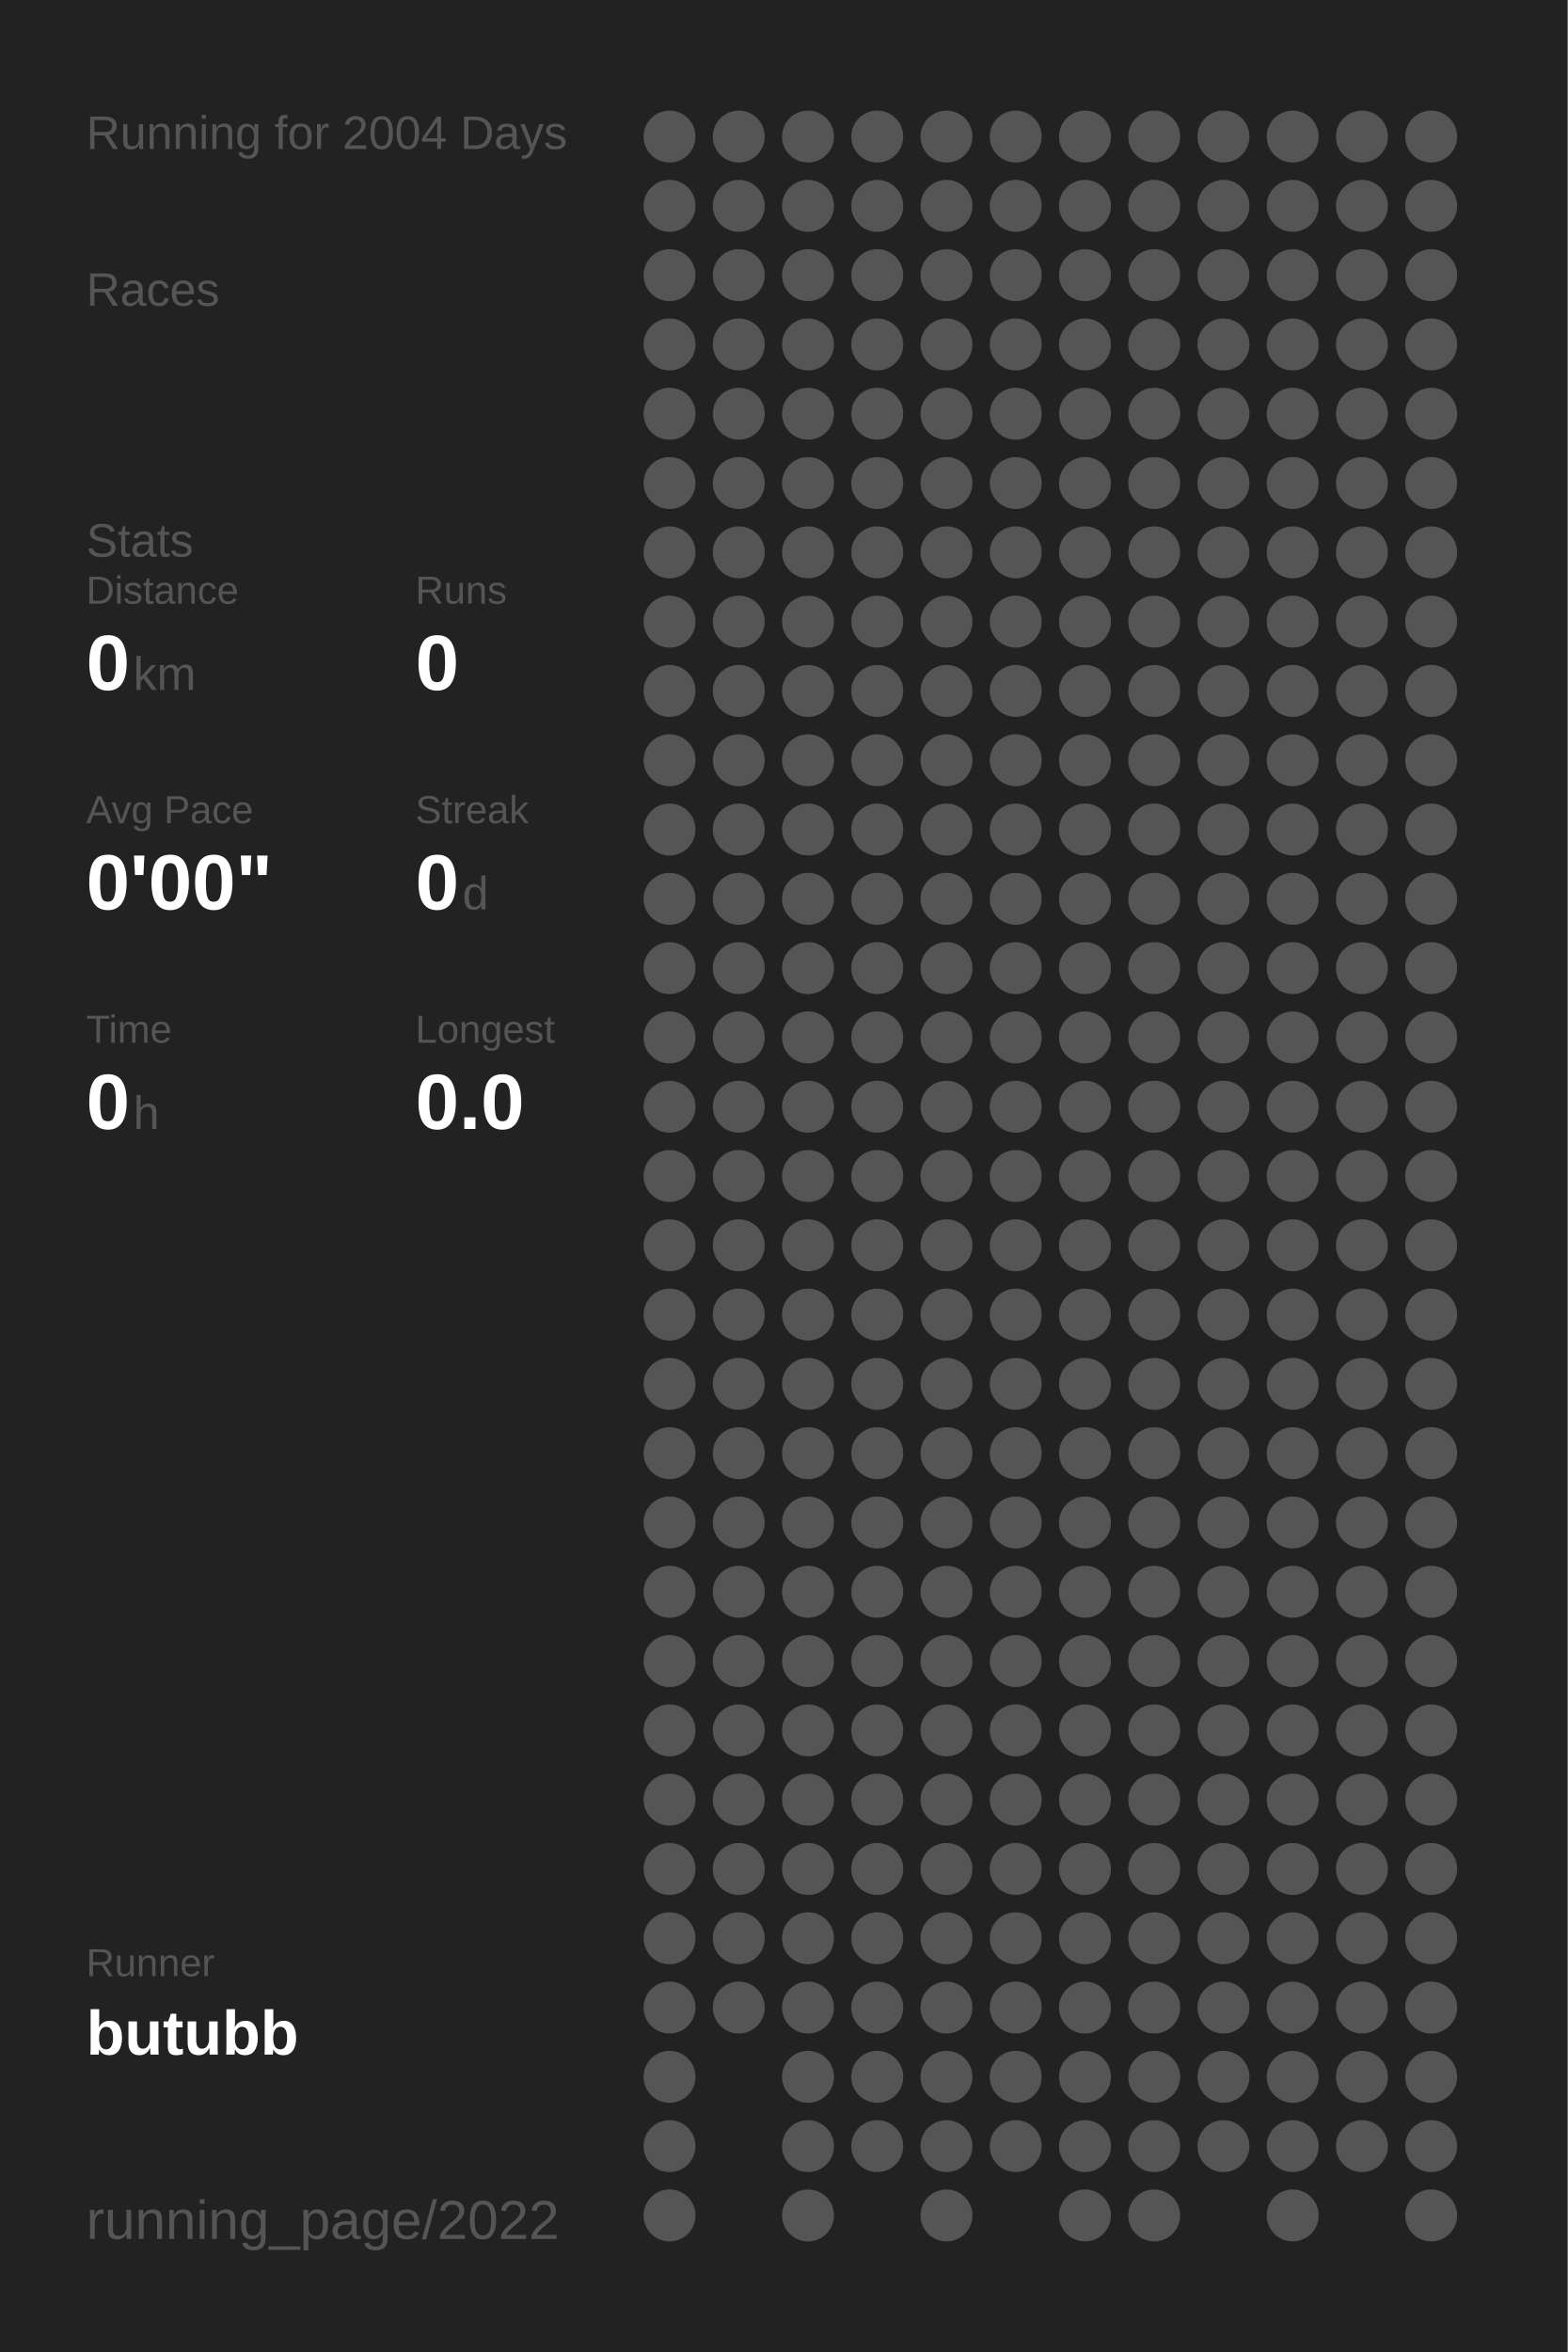
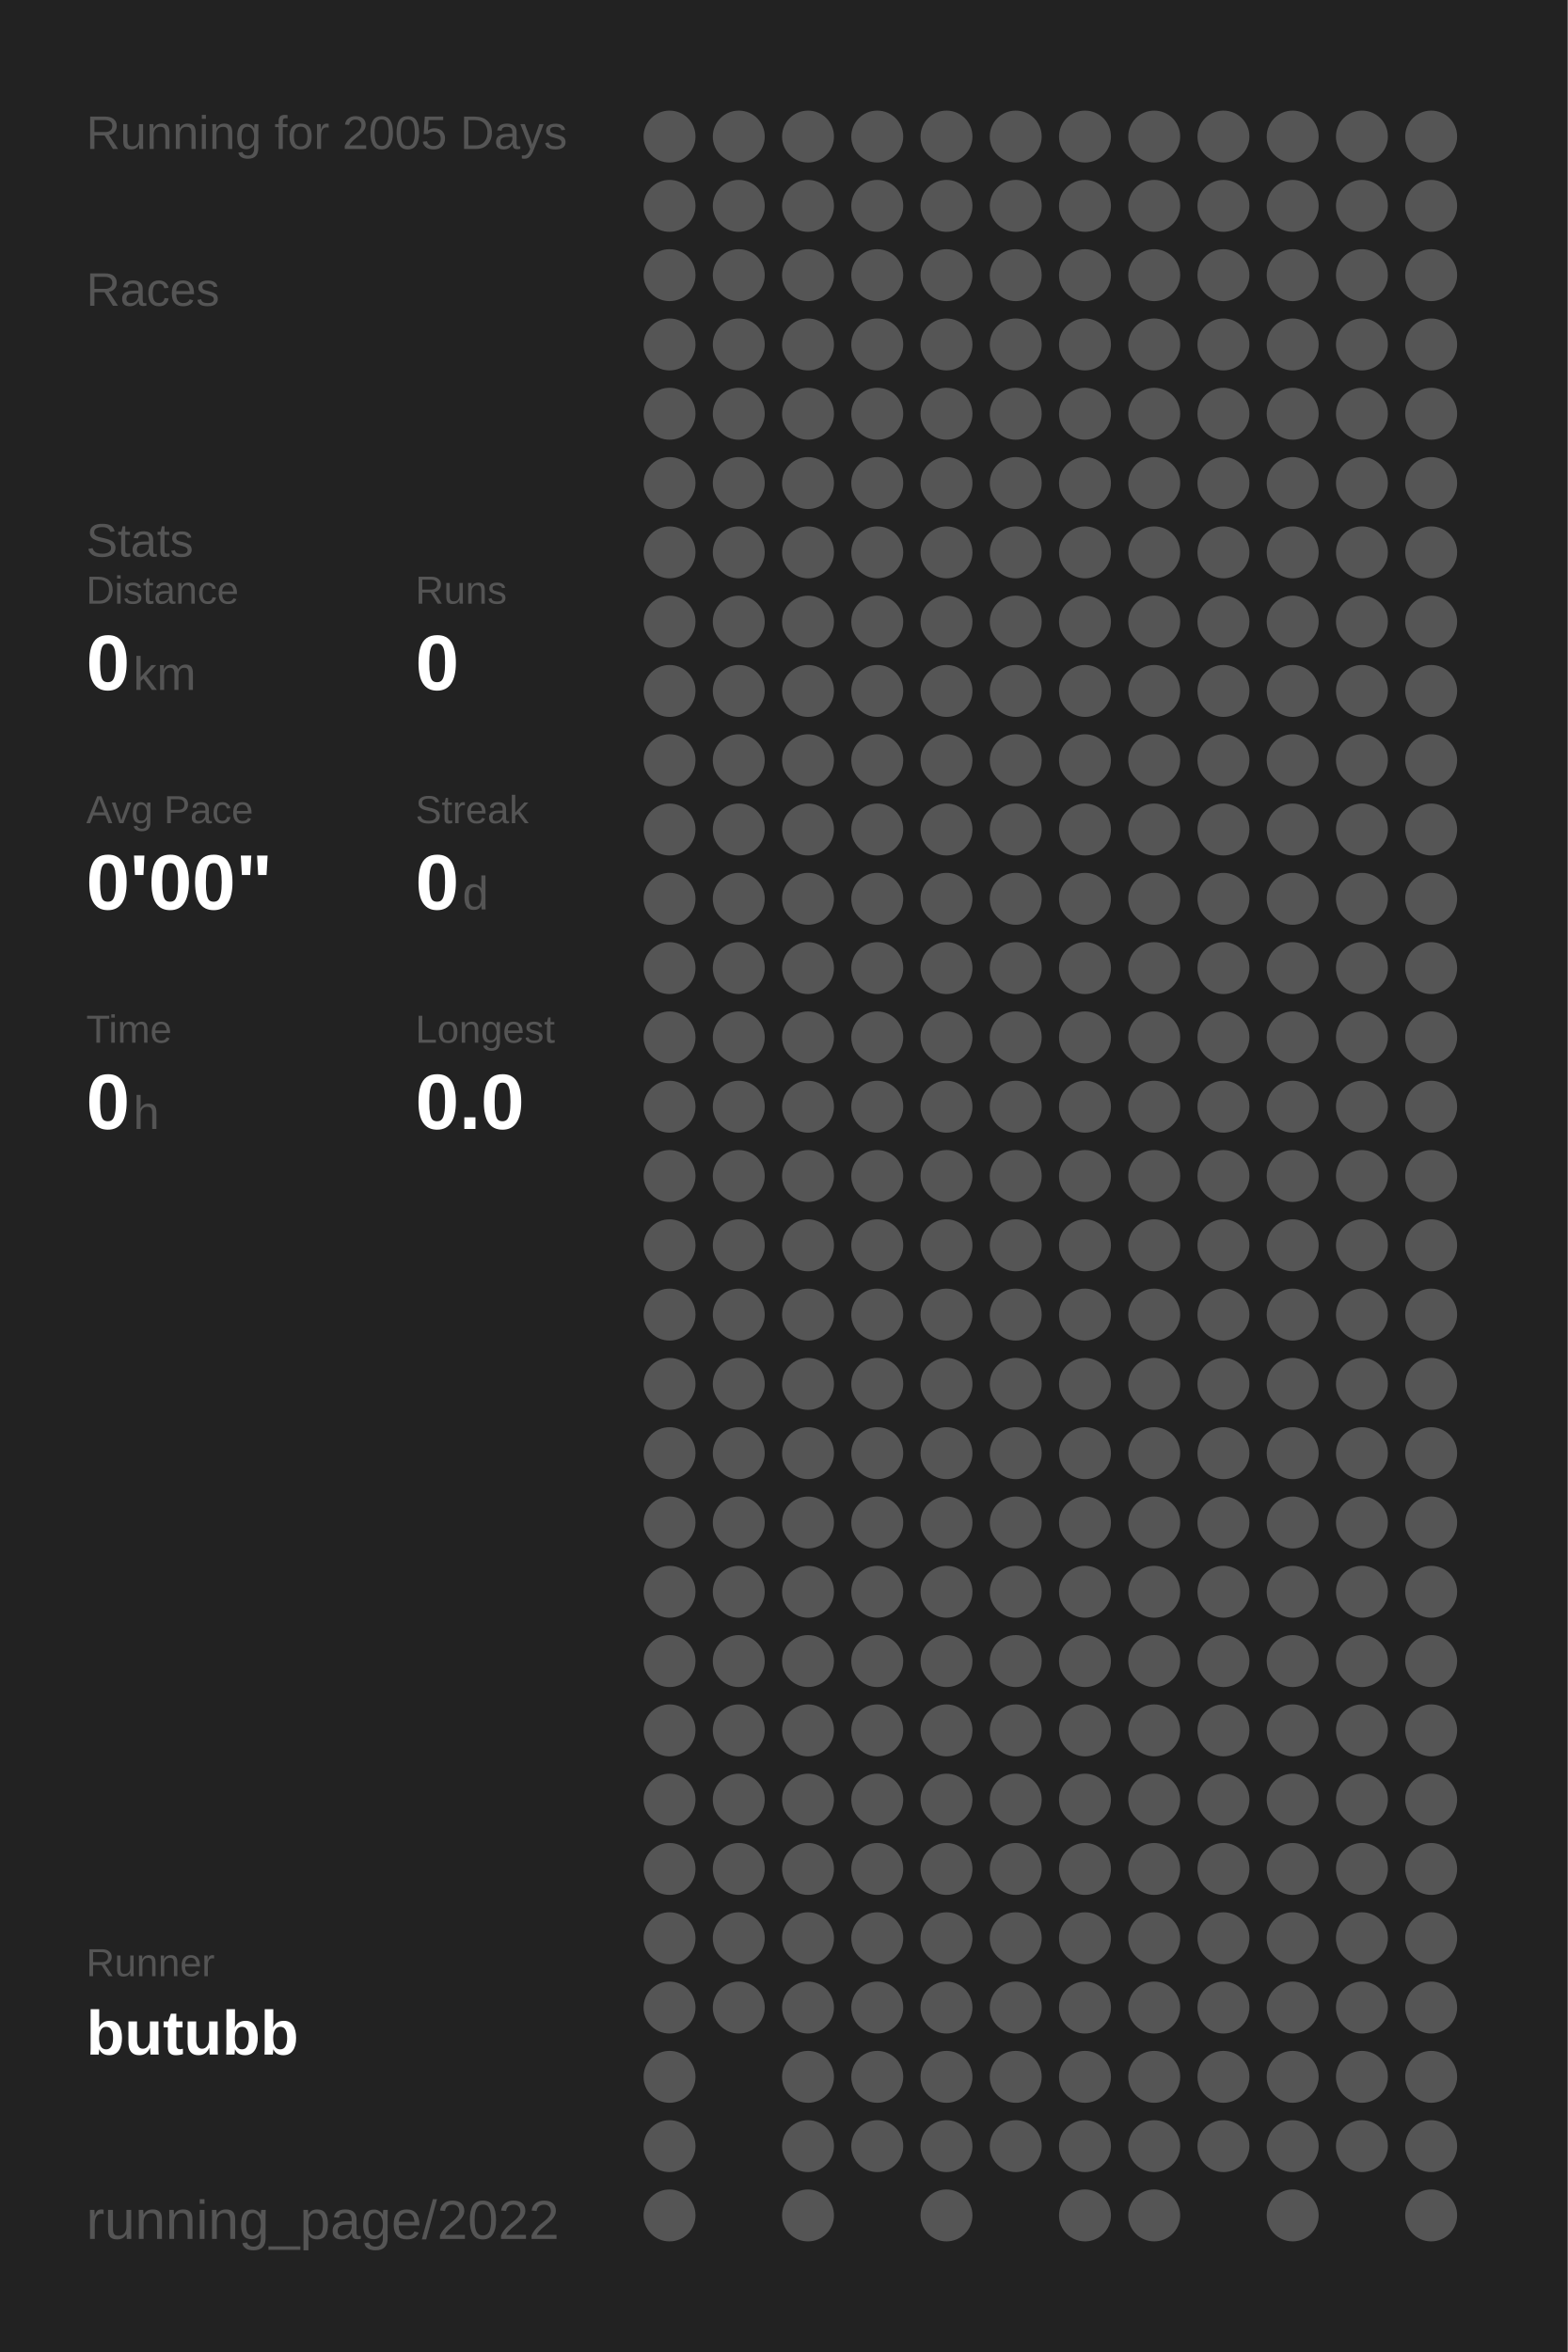
<svg xmlns="http://www.w3.org/2000/svg" baseProfile="full" height="300mm" version="1.1" viewBox="0,0,200,300" width="200mm">
  <defs />
  <rect fill="#222222" height="300" width="200" x="0" y="0" />
-   <text fill="#555555" style="font-size:6px; font-family:Arial;" x="11" y="19">Running for 2004 Days</text>
+   <text fill="#555555" style="font-size:6px; font-family:Arial;" x="11" y="19">Running for 2005 Days</text>
  <text fill="#555555" style="font-size:6px; font-family:Arial;" x="11" y="39">Races</text>
  <text fill="#555555" style="font-size:6px; font-family:Arial;" x="11" y="71">Stats</text>
  <text fill="#555555" style="font-size:5px; font-family:Arial;" x="11" y="77">Distance</text>
  <text fill="#FFFFFF" style="font-size:10px; font-family:Arial; font-weight:bold;" x="11" y="88">0</text>
  <text fill="#555555" style="font-size:6px; font-family:Arial;" x="17" y="88">km</text>
  <text fill="#555555" style="font-size:5px; font-family:Arial;" x="53" y="77">Runs</text>
  <text fill="#FFFFFF" style="font-size:10px; font-family:Arial; font-weight:bold;" x="53" y="88">0</text>
  <text fill="#555555" style="font-size:5px; font-family:Arial;" x="11" y="105">Avg Pace</text>
  <text fill="#FFFFFF" style="font-size:10px; font-family:Arial; font-weight:bold;" x="11" y="116">0'00"</text>
  <text fill="#555555" style="font-size:5px; font-family:Arial;" x="53" y="105">Streak</text>
  <text fill="#FFFFFF" style="font-size:10px; font-family:Arial; font-weight:bold;" x="53" y="116">0</text>
  <text fill="#555555" style="font-size:6px; font-family:Arial;" x="59" y="116">d</text>
  <text fill="#555555" style="font-size:5px; font-family:Arial;" x="11" y="133">Time</text>
  <text fill="#FFFFFF" style="font-size:10px; font-family:Arial; font-weight:bold;" x="11" y="144">0</text>
  <text fill="#555555" style="font-size:6px; font-family:Arial;" x="17" y="144">h</text>
  <text fill="#555555" style="font-size:5px; font-family:Arial;" x="53" y="133">Longest</text>
  <text fill="#FFFFFF" style="font-size:10px; font-family:Arial; font-weight:bold;" x="53" y="144">0.0</text>
  <text fill="#555555" style="font-size:5px; font-family:Arial;" x="11" y="252.065">Runner</text>
  <text fill="#FFFFFF" style="font-size:8px; font-family:Arial; font-weight:bold;" x="11" y="262.065">butubb</text>
  <text fill="#555555" style="font-size:7px; font-family:Arial;" x="11" y="285.581">running_page/2022</text>
  <circle cx="85.417" cy="17.419" fill="#555555" r="3.312" />
  <circle cx="85.417" cy="26.258" fill="#555555" r="3.312" />
  <circle cx="85.417" cy="35.097" fill="#555555" r="3.312" />
  <circle cx="85.417" cy="43.935" fill="#555555" r="3.312" />
  <circle cx="85.417" cy="52.774" fill="#555555" r="3.312" />
  <circle cx="85.417" cy="61.613" fill="#555555" r="3.312" />
  <circle cx="85.417" cy="70.452" fill="#555555" r="3.312" />
  <circle cx="85.417" cy="79.29" fill="#555555" r="3.312" />
  <circle cx="85.417" cy="88.129" fill="#555555" r="3.312" />
  <circle cx="85.417" cy="96.968" fill="#555555" r="3.312" />
  <circle cx="85.417" cy="105.806" fill="#555555" r="3.312" />
  <circle cx="85.417" cy="114.645" fill="#555555" r="3.312" />
  <circle cx="85.417" cy="123.484" fill="#555555" r="3.312" />
  <circle cx="85.417" cy="132.323" fill="#555555" r="3.312" />
  <circle cx="85.417" cy="141.161" fill="#555555" r="3.312" />
  <circle cx="85.417" cy="150" fill="#555555" r="3.312" />
  <circle cx="85.417" cy="158.839" fill="#555555" r="3.312" />
  <circle cx="85.417" cy="167.677" fill="#555555" r="3.312" />
  <circle cx="85.417" cy="176.516" fill="#555555" r="3.312" />
  <circle cx="85.417" cy="185.355" fill="#555555" r="3.312" />
  <circle cx="85.417" cy="194.194" fill="#555555" r="3.312" />
  <circle cx="85.417" cy="203.032" fill="#555555" r="3.312" />
  <circle cx="85.417" cy="211.871" fill="#555555" r="3.312" />
  <circle cx="85.417" cy="220.71" fill="#555555" r="3.312" />
  <circle cx="85.417" cy="229.548" fill="#555555" r="3.312" />
  <circle cx="85.417" cy="238.387" fill="#555555" r="3.312" />
  <circle cx="85.417" cy="247.226" fill="#555555" r="3.312" />
  <circle cx="85.417" cy="256.065" fill="#555555" r="3.312" />
  <circle cx="85.417" cy="264.903" fill="#555555" r="3.312" />
  <circle cx="85.417" cy="273.742" fill="#555555" r="3.312" />
  <circle cx="85.417" cy="282.581" fill="#555555" r="3.312" />
  <circle cx="94.25" cy="17.419" fill="#555555" r="3.312" />
  <circle cx="94.25" cy="26.258" fill="#555555" r="3.312" />
  <circle cx="94.25" cy="35.097" fill="#555555" r="3.312" />
  <circle cx="94.25" cy="43.935" fill="#555555" r="3.312" />
  <circle cx="94.25" cy="52.774" fill="#555555" r="3.312" />
  <circle cx="94.25" cy="61.613" fill="#555555" r="3.312" />
  <circle cx="94.25" cy="70.452" fill="#555555" r="3.312" />
  <circle cx="94.25" cy="79.29" fill="#555555" r="3.312" />
  <circle cx="94.25" cy="88.129" fill="#555555" r="3.312" />
  <circle cx="94.25" cy="96.968" fill="#555555" r="3.312" />
  <circle cx="94.25" cy="105.806" fill="#555555" r="3.312" />
  <circle cx="94.25" cy="114.645" fill="#555555" r="3.312" />
  <circle cx="94.25" cy="123.484" fill="#555555" r="3.312" />
  <circle cx="94.25" cy="132.323" fill="#555555" r="3.312" />
  <circle cx="94.25" cy="141.161" fill="#555555" r="3.312" />
  <circle cx="94.25" cy="150" fill="#555555" r="3.312" />
  <circle cx="94.25" cy="158.839" fill="#555555" r="3.312" />
  <circle cx="94.25" cy="167.677" fill="#555555" r="3.312" />
  <circle cx="94.25" cy="176.516" fill="#555555" r="3.312" />
  <circle cx="94.25" cy="185.355" fill="#555555" r="3.312" />
  <circle cx="94.25" cy="194.194" fill="#555555" r="3.312" />
  <circle cx="94.25" cy="203.032" fill="#555555" r="3.312" />
  <circle cx="94.25" cy="211.871" fill="#555555" r="3.312" />
  <circle cx="94.25" cy="220.71" fill="#555555" r="3.312" />
  <circle cx="94.25" cy="229.548" fill="#555555" r="3.312" />
  <circle cx="94.25" cy="238.387" fill="#555555" r="3.312" />
  <circle cx="94.25" cy="247.226" fill="#555555" r="3.312" />
  <circle cx="94.25" cy="256.065" fill="#555555" r="3.312" />
  <circle cx="103.083" cy="17.419" fill="#555555" r="3.312" />
  <circle cx="103.083" cy="26.258" fill="#555555" r="3.312" />
  <circle cx="103.083" cy="35.097" fill="#555555" r="3.312" />
  <circle cx="103.083" cy="43.935" fill="#555555" r="3.312" />
  <circle cx="103.083" cy="52.774" fill="#555555" r="3.312" />
  <circle cx="103.083" cy="61.613" fill="#555555" r="3.312" />
  <circle cx="103.083" cy="70.452" fill="#555555" r="3.312" />
  <circle cx="103.083" cy="79.29" fill="#555555" r="3.312" />
  <circle cx="103.083" cy="88.129" fill="#555555" r="3.312" />
  <circle cx="103.083" cy="96.968" fill="#555555" r="3.312" />
  <circle cx="103.083" cy="105.806" fill="#555555" r="3.312" />
  <circle cx="103.083" cy="114.645" fill="#555555" r="3.312" />
  <circle cx="103.083" cy="123.484" fill="#555555" r="3.312" />
  <circle cx="103.083" cy="132.323" fill="#555555" r="3.312" />
  <circle cx="103.083" cy="141.161" fill="#555555" r="3.312" />
  <circle cx="103.083" cy="150" fill="#555555" r="3.312" />
  <circle cx="103.083" cy="158.839" fill="#555555" r="3.312" />
  <circle cx="103.083" cy="167.677" fill="#555555" r="3.312" />
  <circle cx="103.083" cy="176.516" fill="#555555" r="3.312" />
  <circle cx="103.083" cy="185.355" fill="#555555" r="3.312" />
  <circle cx="103.083" cy="194.194" fill="#555555" r="3.312" />
  <circle cx="103.083" cy="203.032" fill="#555555" r="3.312" />
  <circle cx="103.083" cy="211.871" fill="#555555" r="3.312" />
  <circle cx="103.083" cy="220.71" fill="#555555" r="3.312" />
  <circle cx="103.083" cy="229.548" fill="#555555" r="3.312" />
  <circle cx="103.083" cy="238.387" fill="#555555" r="3.312" />
  <circle cx="103.083" cy="247.226" fill="#555555" r="3.312" />
  <circle cx="103.083" cy="256.065" fill="#555555" r="3.312" />
  <circle cx="103.083" cy="264.903" fill="#555555" r="3.312" />
  <circle cx="103.083" cy="273.742" fill="#555555" r="3.312" />
  <circle cx="103.083" cy="282.581" fill="#555555" r="3.312" />
  <circle cx="111.917" cy="17.419" fill="#555555" r="3.312" />
  <circle cx="111.917" cy="26.258" fill="#555555" r="3.312" />
  <circle cx="111.917" cy="35.097" fill="#555555" r="3.312" />
  <circle cx="111.917" cy="43.935" fill="#555555" r="3.312" />
  <circle cx="111.917" cy="52.774" fill="#555555" r="3.312" />
  <circle cx="111.917" cy="61.613" fill="#555555" r="3.312" />
  <circle cx="111.917" cy="70.452" fill="#555555" r="3.312" />
  <circle cx="111.917" cy="79.29" fill="#555555" r="3.312" />
  <circle cx="111.917" cy="88.129" fill="#555555" r="3.312" />
  <circle cx="111.917" cy="96.968" fill="#555555" r="3.312" />
  <circle cx="111.917" cy="105.806" fill="#555555" r="3.312" />
  <circle cx="111.917" cy="114.645" fill="#555555" r="3.312" />
  <circle cx="111.917" cy="123.484" fill="#555555" r="3.312" />
  <circle cx="111.917" cy="132.323" fill="#555555" r="3.312" />
  <circle cx="111.917" cy="141.161" fill="#555555" r="3.312" />
  <circle cx="111.917" cy="150" fill="#555555" r="3.312" />
  <circle cx="111.917" cy="158.839" fill="#555555" r="3.312" />
  <circle cx="111.917" cy="167.677" fill="#555555" r="3.312" />
  <circle cx="111.917" cy="176.516" fill="#555555" r="3.312" />
  <circle cx="111.917" cy="185.355" fill="#555555" r="3.312" />
  <circle cx="111.917" cy="194.194" fill="#555555" r="3.312" />
  <circle cx="111.917" cy="203.032" fill="#555555" r="3.312" />
  <circle cx="111.917" cy="211.871" fill="#555555" r="3.312" />
  <circle cx="111.917" cy="220.71" fill="#555555" r="3.312" />
  <circle cx="111.917" cy="229.548" fill="#555555" r="3.312" />
  <circle cx="111.917" cy="238.387" fill="#555555" r="3.312" />
  <circle cx="111.917" cy="247.226" fill="#555555" r="3.312" />
  <circle cx="111.917" cy="256.065" fill="#555555" r="3.312" />
  <circle cx="111.917" cy="264.903" fill="#555555" r="3.312" />
  <circle cx="111.917" cy="273.742" fill="#555555" r="3.312" />
  <circle cx="120.75" cy="17.419" fill="#555555" r="3.312" />
  <circle cx="120.75" cy="26.258" fill="#555555" r="3.312" />
  <circle cx="120.75" cy="35.097" fill="#555555" r="3.312" />
  <circle cx="120.75" cy="43.935" fill="#555555" r="3.312" />
  <circle cx="120.75" cy="52.774" fill="#555555" r="3.312" />
  <circle cx="120.75" cy="61.613" fill="#555555" r="3.312" />
  <circle cx="120.75" cy="70.452" fill="#555555" r="3.312" />
  <circle cx="120.75" cy="79.29" fill="#555555" r="3.312" />
  <circle cx="120.75" cy="88.129" fill="#555555" r="3.312" />
  <circle cx="120.75" cy="96.968" fill="#555555" r="3.312" />
  <circle cx="120.75" cy="105.806" fill="#555555" r="3.312" />
  <circle cx="120.75" cy="114.645" fill="#555555" r="3.312" />
  <circle cx="120.75" cy="123.484" fill="#555555" r="3.312" />
  <circle cx="120.75" cy="132.323" fill="#555555" r="3.312" />
  <circle cx="120.75" cy="141.161" fill="#555555" r="3.312" />
  <circle cx="120.75" cy="150" fill="#555555" r="3.312" />
  <circle cx="120.75" cy="158.839" fill="#555555" r="3.312" />
  <circle cx="120.75" cy="167.677" fill="#555555" r="3.312" />
  <circle cx="120.75" cy="176.516" fill="#555555" r="3.312" />
  <circle cx="120.75" cy="185.355" fill="#555555" r="3.312" />
  <circle cx="120.75" cy="194.194" fill="#555555" r="3.312" />
  <circle cx="120.75" cy="203.032" fill="#555555" r="3.312" />
  <circle cx="120.75" cy="211.871" fill="#555555" r="3.312" />
  <circle cx="120.75" cy="220.71" fill="#555555" r="3.312" />
  <circle cx="120.75" cy="229.548" fill="#555555" r="3.312" />
  <circle cx="120.75" cy="238.387" fill="#555555" r="3.312" />
  <circle cx="120.75" cy="247.226" fill="#555555" r="3.312" />
  <circle cx="120.75" cy="256.065" fill="#555555" r="3.312" />
  <circle cx="120.75" cy="264.903" fill="#555555" r="3.312" />
  <circle cx="120.75" cy="273.742" fill="#555555" r="3.312" />
  <circle cx="120.75" cy="282.581" fill="#555555" r="3.312" />
  <circle cx="129.583" cy="17.419" fill="#555555" r="3.312" />
  <circle cx="129.583" cy="26.258" fill="#555555" r="3.312" />
  <circle cx="129.583" cy="35.097" fill="#555555" r="3.312" />
  <circle cx="129.583" cy="43.935" fill="#555555" r="3.312" />
  <circle cx="129.583" cy="52.774" fill="#555555" r="3.312" />
  <circle cx="129.583" cy="61.613" fill="#555555" r="3.312" />
  <circle cx="129.583" cy="70.452" fill="#555555" r="3.312" />
  <circle cx="129.583" cy="79.29" fill="#555555" r="3.312" />
  <circle cx="129.583" cy="88.129" fill="#555555" r="3.312" />
  <circle cx="129.583" cy="96.968" fill="#555555" r="3.312" />
  <circle cx="129.583" cy="105.806" fill="#555555" r="3.312" />
  <circle cx="129.583" cy="114.645" fill="#555555" r="3.312" />
  <circle cx="129.583" cy="123.484" fill="#555555" r="3.312" />
  <circle cx="129.583" cy="132.323" fill="#555555" r="3.312" />
  <circle cx="129.583" cy="141.161" fill="#555555" r="3.312" />
  <circle cx="129.583" cy="150" fill="#555555" r="3.312" />
  <circle cx="129.583" cy="158.839" fill="#555555" r="3.312" />
  <circle cx="129.583" cy="167.677" fill="#555555" r="3.312" />
  <circle cx="129.583" cy="176.516" fill="#555555" r="3.312" />
  <circle cx="129.583" cy="185.355" fill="#555555" r="3.312" />
  <circle cx="129.583" cy="194.194" fill="#555555" r="3.312" />
  <circle cx="129.583" cy="203.032" fill="#555555" r="3.312" />
  <circle cx="129.583" cy="211.871" fill="#555555" r="3.312" />
  <circle cx="129.583" cy="220.71" fill="#555555" r="3.312" />
  <circle cx="129.583" cy="229.548" fill="#555555" r="3.312" />
  <circle cx="129.583" cy="238.387" fill="#555555" r="3.312" />
  <circle cx="129.583" cy="247.226" fill="#555555" r="3.312" />
  <circle cx="129.583" cy="256.065" fill="#555555" r="3.312" />
  <circle cx="129.583" cy="264.903" fill="#555555" r="3.312" />
  <circle cx="129.583" cy="273.742" fill="#555555" r="3.312" />
  <circle cx="138.417" cy="17.419" fill="#555555" r="3.312" />
  <circle cx="138.417" cy="26.258" fill="#555555" r="3.312" />
  <circle cx="138.417" cy="35.097" fill="#555555" r="3.312" />
  <circle cx="138.417" cy="43.935" fill="#555555" r="3.312" />
  <circle cx="138.417" cy="52.774" fill="#555555" r="3.312" />
  <circle cx="138.417" cy="61.613" fill="#555555" r="3.312" />
  <circle cx="138.417" cy="70.452" fill="#555555" r="3.312" />
  <circle cx="138.417" cy="79.29" fill="#555555" r="3.312" />
  <circle cx="138.417" cy="88.129" fill="#555555" r="3.312" />
  <circle cx="138.417" cy="96.968" fill="#555555" r="3.312" />
  <circle cx="138.417" cy="105.806" fill="#555555" r="3.312" />
  <circle cx="138.417" cy="114.645" fill="#555555" r="3.312" />
  <circle cx="138.417" cy="123.484" fill="#555555" r="3.312" />
  <circle cx="138.417" cy="132.323" fill="#555555" r="3.312" />
  <circle cx="138.417" cy="141.161" fill="#555555" r="3.312" />
  <circle cx="138.417" cy="150" fill="#555555" r="3.312" />
  <circle cx="138.417" cy="158.839" fill="#555555" r="3.312" />
  <circle cx="138.417" cy="167.677" fill="#555555" r="3.312" />
  <circle cx="138.417" cy="176.516" fill="#555555" r="3.312" />
  <circle cx="138.417" cy="185.355" fill="#555555" r="3.312" />
  <circle cx="138.417" cy="194.194" fill="#555555" r="3.312" />
  <circle cx="138.417" cy="203.032" fill="#555555" r="3.312" />
  <circle cx="138.417" cy="211.871" fill="#555555" r="3.312" />
  <circle cx="138.417" cy="220.71" fill="#555555" r="3.312" />
  <circle cx="138.417" cy="229.548" fill="#555555" r="3.312" />
  <circle cx="138.417" cy="238.387" fill="#555555" r="3.312" />
  <circle cx="138.417" cy="247.226" fill="#555555" r="3.312" />
  <circle cx="138.417" cy="256.065" fill="#555555" r="3.312" />
  <circle cx="138.417" cy="264.903" fill="#555555" r="3.312" />
  <circle cx="138.417" cy="273.742" fill="#555555" r="3.312" />
  <circle cx="138.417" cy="282.581" fill="#555555" r="3.312" />
  <circle cx="147.25" cy="17.419" fill="#555555" r="3.312" />
  <circle cx="147.25" cy="26.258" fill="#555555" r="3.312" />
  <circle cx="147.25" cy="35.097" fill="#555555" r="3.312" />
  <circle cx="147.25" cy="43.935" fill="#555555" r="3.312" />
  <circle cx="147.25" cy="52.774" fill="#555555" r="3.312" />
  <circle cx="147.25" cy="61.613" fill="#555555" r="3.312" />
  <circle cx="147.25" cy="70.452" fill="#555555" r="3.312" />
  <circle cx="147.25" cy="79.29" fill="#555555" r="3.312" />
  <circle cx="147.25" cy="88.129" fill="#555555" r="3.312" />
  <circle cx="147.25" cy="96.968" fill="#555555" r="3.312" />
  <circle cx="147.25" cy="105.806" fill="#555555" r="3.312" />
  <circle cx="147.25" cy="114.645" fill="#555555" r="3.312" />
  <circle cx="147.25" cy="123.484" fill="#555555" r="3.312" />
  <circle cx="147.25" cy="132.323" fill="#555555" r="3.312" />
  <circle cx="147.25" cy="141.161" fill="#555555" r="3.312" />
  <circle cx="147.25" cy="150" fill="#555555" r="3.312" />
  <circle cx="147.25" cy="158.839" fill="#555555" r="3.312" />
  <circle cx="147.25" cy="167.677" fill="#555555" r="3.312" />
  <circle cx="147.25" cy="176.516" fill="#555555" r="3.312" />
  <circle cx="147.25" cy="185.355" fill="#555555" r="3.312" />
  <circle cx="147.25" cy="194.194" fill="#555555" r="3.312" />
  <circle cx="147.25" cy="203.032" fill="#555555" r="3.312" />
  <circle cx="147.25" cy="211.871" fill="#555555" r="3.312" />
  <circle cx="147.25" cy="220.71" fill="#555555" r="3.312" />
  <circle cx="147.25" cy="229.548" fill="#555555" r="3.312" />
  <circle cx="147.25" cy="238.387" fill="#555555" r="3.312" />
  <circle cx="147.25" cy="247.226" fill="#555555" r="3.312" />
  <circle cx="147.25" cy="256.065" fill="#555555" r="3.312" />
  <circle cx="147.25" cy="264.903" fill="#555555" r="3.312" />
  <circle cx="147.25" cy="273.742" fill="#555555" r="3.312" />
  <circle cx="147.25" cy="282.581" fill="#555555" r="3.312" />
  <circle cx="156.083" cy="17.419" fill="#555555" r="3.312" />
  <circle cx="156.083" cy="26.258" fill="#555555" r="3.312" />
  <circle cx="156.083" cy="35.097" fill="#555555" r="3.312" />
  <circle cx="156.083" cy="43.935" fill="#555555" r="3.312" />
  <circle cx="156.083" cy="52.774" fill="#555555" r="3.312" />
  <circle cx="156.083" cy="61.613" fill="#555555" r="3.312" />
  <circle cx="156.083" cy="70.452" fill="#555555" r="3.312" />
  <circle cx="156.083" cy="79.29" fill="#555555" r="3.312" />
  <circle cx="156.083" cy="88.129" fill="#555555" r="3.312" />
  <circle cx="156.083" cy="96.968" fill="#555555" r="3.312" />
  <circle cx="156.083" cy="105.806" fill="#555555" r="3.312" />
  <circle cx="156.083" cy="114.645" fill="#555555" r="3.312" />
  <circle cx="156.083" cy="123.484" fill="#555555" r="3.312" />
  <circle cx="156.083" cy="132.323" fill="#555555" r="3.312" />
  <circle cx="156.083" cy="141.161" fill="#555555" r="3.312" />
  <circle cx="156.083" cy="150" fill="#555555" r="3.312" />
  <circle cx="156.083" cy="158.839" fill="#555555" r="3.312" />
  <circle cx="156.083" cy="167.677" fill="#555555" r="3.312" />
  <circle cx="156.083" cy="176.516" fill="#555555" r="3.312" />
  <circle cx="156.083" cy="185.355" fill="#555555" r="3.312" />
  <circle cx="156.083" cy="194.194" fill="#555555" r="3.312" />
  <circle cx="156.083" cy="203.032" fill="#555555" r="3.312" />
  <circle cx="156.083" cy="211.871" fill="#555555" r="3.312" />
  <circle cx="156.083" cy="220.71" fill="#555555" r="3.312" />
  <circle cx="156.083" cy="229.548" fill="#555555" r="3.312" />
  <circle cx="156.083" cy="238.387" fill="#555555" r="3.312" />
  <circle cx="156.083" cy="247.226" fill="#555555" r="3.312" />
  <circle cx="156.083" cy="256.065" fill="#555555" r="3.312" />
  <circle cx="156.083" cy="264.903" fill="#555555" r="3.312" />
  <circle cx="156.083" cy="273.742" fill="#555555" r="3.312" />
  <circle cx="164.917" cy="17.419" fill="#555555" r="3.312" />
  <circle cx="164.917" cy="26.258" fill="#555555" r="3.312" />
  <circle cx="164.917" cy="35.097" fill="#555555" r="3.312" />
  <circle cx="164.917" cy="43.935" fill="#555555" r="3.312" />
  <circle cx="164.917" cy="52.774" fill="#555555" r="3.312" />
  <circle cx="164.917" cy="61.613" fill="#555555" r="3.312" />
  <circle cx="164.917" cy="70.452" fill="#555555" r="3.312" />
  <circle cx="164.917" cy="79.29" fill="#555555" r="3.312" />
  <circle cx="164.917" cy="88.129" fill="#555555" r="3.312" />
  <circle cx="164.917" cy="96.968" fill="#555555" r="3.312" />
  <circle cx="164.917" cy="105.806" fill="#555555" r="3.312" />
  <circle cx="164.917" cy="114.645" fill="#555555" r="3.312" />
  <circle cx="164.917" cy="123.484" fill="#555555" r="3.312" />
  <circle cx="164.917" cy="132.323" fill="#555555" r="3.312" />
  <circle cx="164.917" cy="141.161" fill="#555555" r="3.312" />
  <circle cx="164.917" cy="150" fill="#555555" r="3.312" />
  <circle cx="164.917" cy="158.839" fill="#555555" r="3.312" />
  <circle cx="164.917" cy="167.677" fill="#555555" r="3.312" />
  <circle cx="164.917" cy="176.516" fill="#555555" r="3.312" />
  <circle cx="164.917" cy="185.355" fill="#555555" r="3.312" />
  <circle cx="164.917" cy="194.194" fill="#555555" r="3.312" />
  <circle cx="164.917" cy="203.032" fill="#555555" r="3.312" />
  <circle cx="164.917" cy="211.871" fill="#555555" r="3.312" />
  <circle cx="164.917" cy="220.71" fill="#555555" r="3.312" />
  <circle cx="164.917" cy="229.548" fill="#555555" r="3.312" />
  <circle cx="164.917" cy="238.387" fill="#555555" r="3.312" />
  <circle cx="164.917" cy="247.226" fill="#555555" r="3.312" />
  <circle cx="164.917" cy="256.065" fill="#555555" r="3.312" />
  <circle cx="164.917" cy="264.903" fill="#555555" r="3.312" />
  <circle cx="164.917" cy="273.742" fill="#555555" r="3.312" />
  <circle cx="164.917" cy="282.581" fill="#555555" r="3.312" />
  <circle cx="173.75" cy="17.419" fill="#555555" r="3.312" />
  <circle cx="173.75" cy="26.258" fill="#555555" r="3.312" />
  <circle cx="173.75" cy="35.097" fill="#555555" r="3.312" />
  <circle cx="173.75" cy="43.935" fill="#555555" r="3.312" />
  <circle cx="173.75" cy="52.774" fill="#555555" r="3.312" />
  <circle cx="173.75" cy="61.613" fill="#555555" r="3.312" />
  <circle cx="173.75" cy="70.452" fill="#555555" r="3.312" />
  <circle cx="173.75" cy="79.29" fill="#555555" r="3.312" />
  <circle cx="173.75" cy="88.129" fill="#555555" r="3.312" />
  <circle cx="173.75" cy="96.968" fill="#555555" r="3.312" />
  <circle cx="173.75" cy="105.806" fill="#555555" r="3.312" />
  <circle cx="173.75" cy="114.645" fill="#555555" r="3.312" />
  <circle cx="173.75" cy="123.484" fill="#555555" r="3.312" />
  <circle cx="173.75" cy="132.323" fill="#555555" r="3.312" />
  <circle cx="173.75" cy="141.161" fill="#555555" r="3.312" />
  <circle cx="173.75" cy="150" fill="#555555" r="3.312" />
  <circle cx="173.75" cy="158.839" fill="#555555" r="3.312" />
  <circle cx="173.75" cy="167.677" fill="#555555" r="3.312" />
  <circle cx="173.75" cy="176.516" fill="#555555" r="3.312" />
  <circle cx="173.75" cy="185.355" fill="#555555" r="3.312" />
  <circle cx="173.75" cy="194.194" fill="#555555" r="3.312" />
  <circle cx="173.75" cy="203.032" fill="#555555" r="3.312" />
  <circle cx="173.75" cy="211.871" fill="#555555" r="3.312" />
  <circle cx="173.75" cy="220.71" fill="#555555" r="3.312" />
  <circle cx="173.75" cy="229.548" fill="#555555" r="3.312" />
  <circle cx="173.75" cy="238.387" fill="#555555" r="3.312" />
  <circle cx="173.75" cy="247.226" fill="#555555" r="3.312" />
  <circle cx="173.75" cy="256.065" fill="#555555" r="3.312" />
  <circle cx="173.75" cy="264.903" fill="#555555" r="3.312" />
  <circle cx="173.75" cy="273.742" fill="#555555" r="3.312" />
  <circle cx="182.583" cy="17.419" fill="#555555" r="3.312" />
  <circle cx="182.583" cy="26.258" fill="#555555" r="3.312" />
  <circle cx="182.583" cy="35.097" fill="#555555" r="3.312" />
  <circle cx="182.583" cy="43.935" fill="#555555" r="3.312" />
  <circle cx="182.583" cy="52.774" fill="#555555" r="3.312" />
  <circle cx="182.583" cy="61.613" fill="#555555" r="3.312" />
  <circle cx="182.583" cy="70.452" fill="#555555" r="3.312" />
  <circle cx="182.583" cy="79.29" fill="#555555" r="3.312" />
  <circle cx="182.583" cy="88.129" fill="#555555" r="3.312" />
  <circle cx="182.583" cy="96.968" fill="#555555" r="3.312" />
  <circle cx="182.583" cy="105.806" fill="#555555" r="3.312" />
  <circle cx="182.583" cy="114.645" fill="#555555" r="3.312" />
  <circle cx="182.583" cy="123.484" fill="#555555" r="3.312" />
  <circle cx="182.583" cy="132.323" fill="#555555" r="3.312" />
  <circle cx="182.583" cy="141.161" fill="#555555" r="3.312" />
  <circle cx="182.583" cy="150" fill="#555555" r="3.312" />
  <circle cx="182.583" cy="158.839" fill="#555555" r="3.312" />
  <circle cx="182.583" cy="167.677" fill="#555555" r="3.312" />
  <circle cx="182.583" cy="176.516" fill="#555555" r="3.312" />
  <circle cx="182.583" cy="185.355" fill="#555555" r="3.312" />
  <circle cx="182.583" cy="194.194" fill="#555555" r="3.312" />
  <circle cx="182.583" cy="203.032" fill="#555555" r="3.312" />
  <circle cx="182.583" cy="211.871" fill="#555555" r="3.312" />
  <circle cx="182.583" cy="220.71" fill="#555555" r="3.312" />
  <circle cx="182.583" cy="229.548" fill="#555555" r="3.312" />
  <circle cx="182.583" cy="238.387" fill="#555555" r="3.312" />
  <circle cx="182.583" cy="247.226" fill="#555555" r="3.312" />
  <circle cx="182.583" cy="256.065" fill="#555555" r="3.312" />
  <circle cx="182.583" cy="264.903" fill="#555555" r="3.312" />
  <circle cx="182.583" cy="273.742" fill="#555555" r="3.312" />
  <circle cx="182.583" cy="282.581" fill="#555555" r="3.312" />
</svg>
